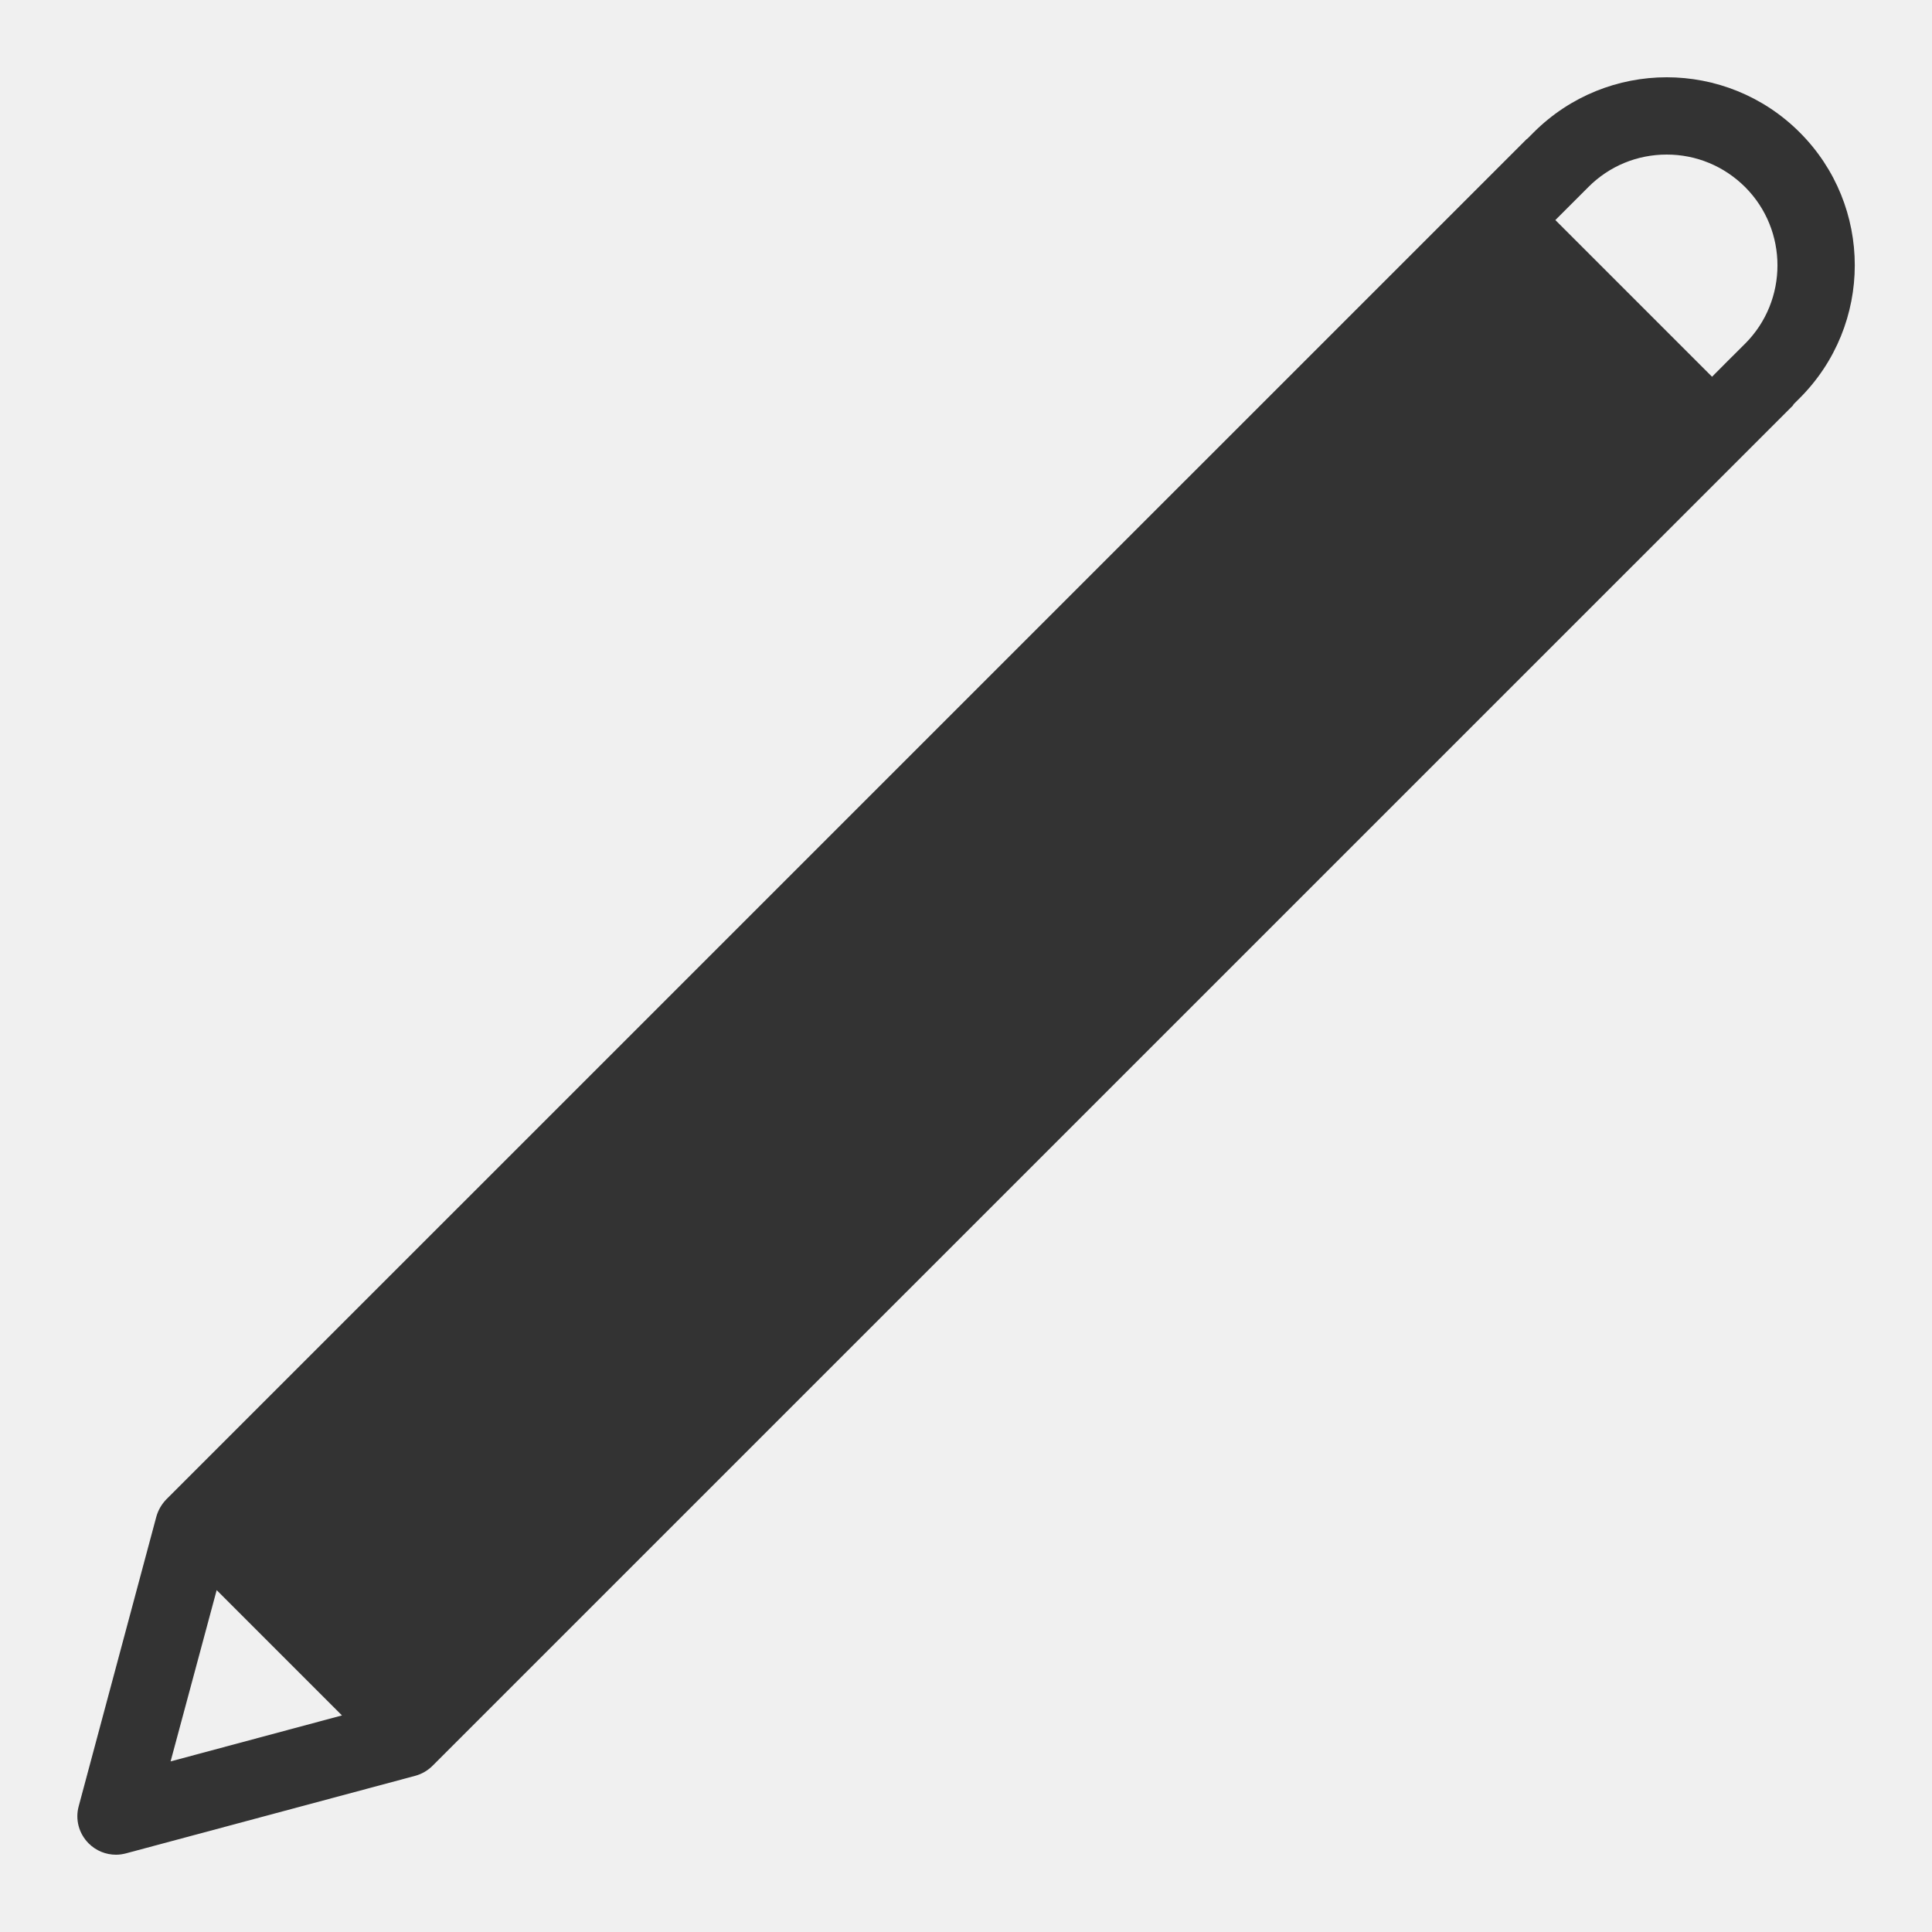
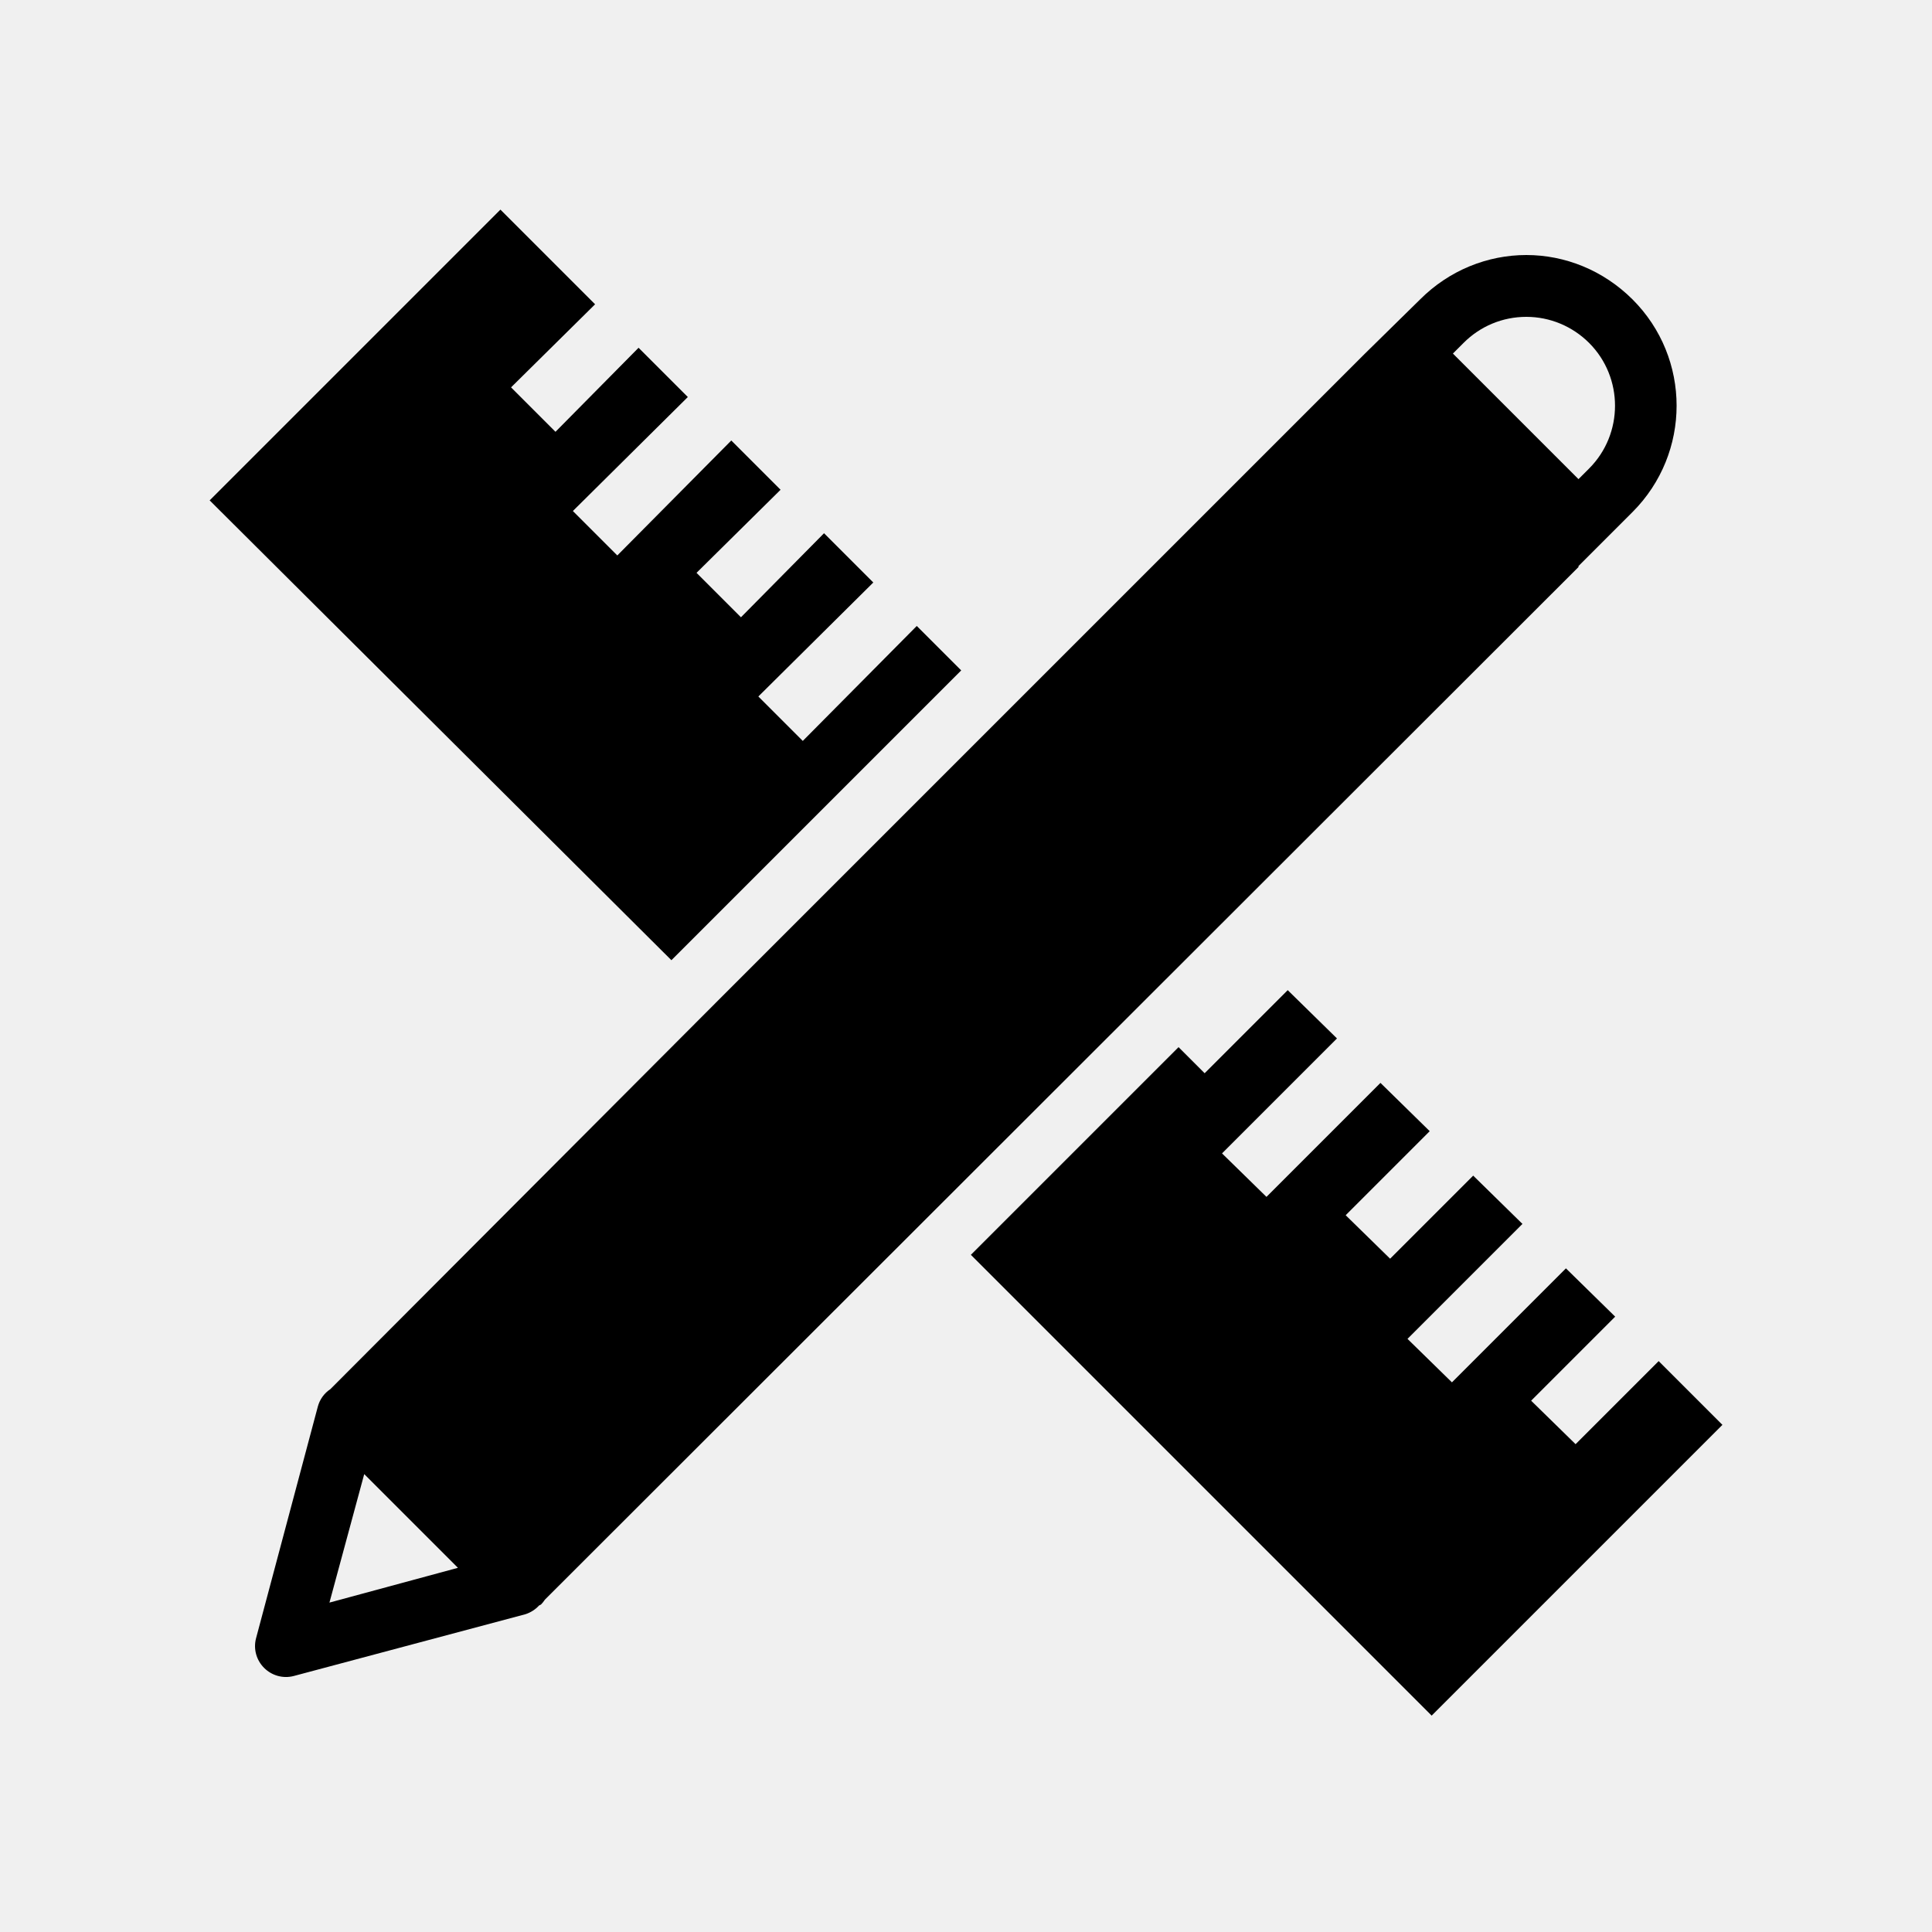
- <svg xmlns="http://www.w3.org/2000/svg" width="20" height="20" viewBox="0 0 20 20" fill="none">
-   <g clip-path="url(#clip0_302_4221)">
-     <path d="M18.63 1.37C18.251 0.991 17.752 0.8 17.254 0.8C16.755 0.8 16.257 0.991 15.877 1.37C15.877 1.37 15.849 1.397 15.813 1.434C15.81 1.437 15.805 1.439 15.802 1.442L1.721 15.522C1.673 15.572 1.637 15.633 1.618 15.702L0.815 18.697C0.777 18.834 0.816 18.981 0.918 19.083C0.994 19.159 1.096 19.2 1.201 19.2C1.235 19.2 1.269 19.195 1.304 19.186L4.299 18.383C4.368 18.364 4.429 18.328 4.479 18.278L18.558 4.2C18.563 4.195 18.565 4.189 18.568 4.184C18.604 4.148 18.629 4.123 18.629 4.123C19.391 3.362 19.391 2.13 18.63 1.37ZM18.065 1.936C18.512 2.383 18.512 3.111 18.065 3.558C17.932 3.689 17.82 3.803 17.723 3.9L16.101 2.278C16.285 2.094 16.443 1.936 16.443 1.936C16.659 1.719 16.948 1.6 17.254 1.6C17.56 1.6 17.848 1.72 18.065 1.936ZM2.243 16.461L3.54 17.758L1.766 18.234L2.243 16.461Z" fill="#333333" />
-   </g>
-   <defs>
-     <clipPath id="clip0_302_4221">
-       <rect width="20" height="20" fill="white" />
-     </clipPath>
-   </defs>
+ <svg xmlns="http://www.w3.org/2000/svg" width="50" height="50" viewBox="0 0 50 50" fill="none">
+   <path d="M12.951 5.425L5.426 12.95L17.376 24.85L24.876 17.35L23.726 16.2L20.776 19.175L19.626 18.025L22.601 15.075L21.326 13.8L19.176 15.975L18.026 14.825L20.201 12.675L18.926 11.4L15.976 14.375L14.826 13.225L17.801 10.275L16.526 9L14.376 11.175L13.226 10.025L15.401 7.875L12.951 5.425ZM39.501 6.6C38.504 6.6 37.51 6.99 36.751 7.75L35.326 9.15L18.501 25.975L8.551 35.95C8.391 36.056 8.276 36.215 8.226 36.4L6.626 42.4C6.554 42.675 6.635 42.965 6.835 43.165C7.035 43.365 7.326 43.447 7.601 43.375L13.601 41.775C13.735 41.731 13.857 41.653 13.951 41.55L14.001 41.525C14.038 41.487 14.073 41.444 14.101 41.4L40.851 14.675V14.65L41.376 14.125C41.788 13.712 42.251 13.25 42.251 13.25C43.77 11.728 43.77 9.269 42.251 7.75C41.488 6.99 40.498 6.6 39.501 6.6ZM39.501 8.2C40.113 8.2 40.694 8.444 41.126 8.875C42.02 9.769 42.02 11.231 41.126 12.125C41.023 12.228 40.938 12.312 40.851 12.4L37.601 9.15L37.876 8.875C38.31 8.44 38.888 8.2 39.501 8.2ZM33.326 25.625L31.176 27.775L30.501 27.1L25.126 32.475L37.051 44.4L44.576 36.875L42.926 35.225L40.776 37.375L39.626 36.25L41.801 34.075L40.526 32.825L37.576 35.775L36.426 34.65L39.401 31.675L38.126 30.425L35.976 32.575L34.826 31.45L37.001 29.275L35.726 28.025L32.776 30.975L31.626 29.85L34.601 26.875L33.326 25.625ZM9.426 38.15L11.851 40.575L8.526 41.475L9.426 38.15Z" fill="black" />
</svg>
